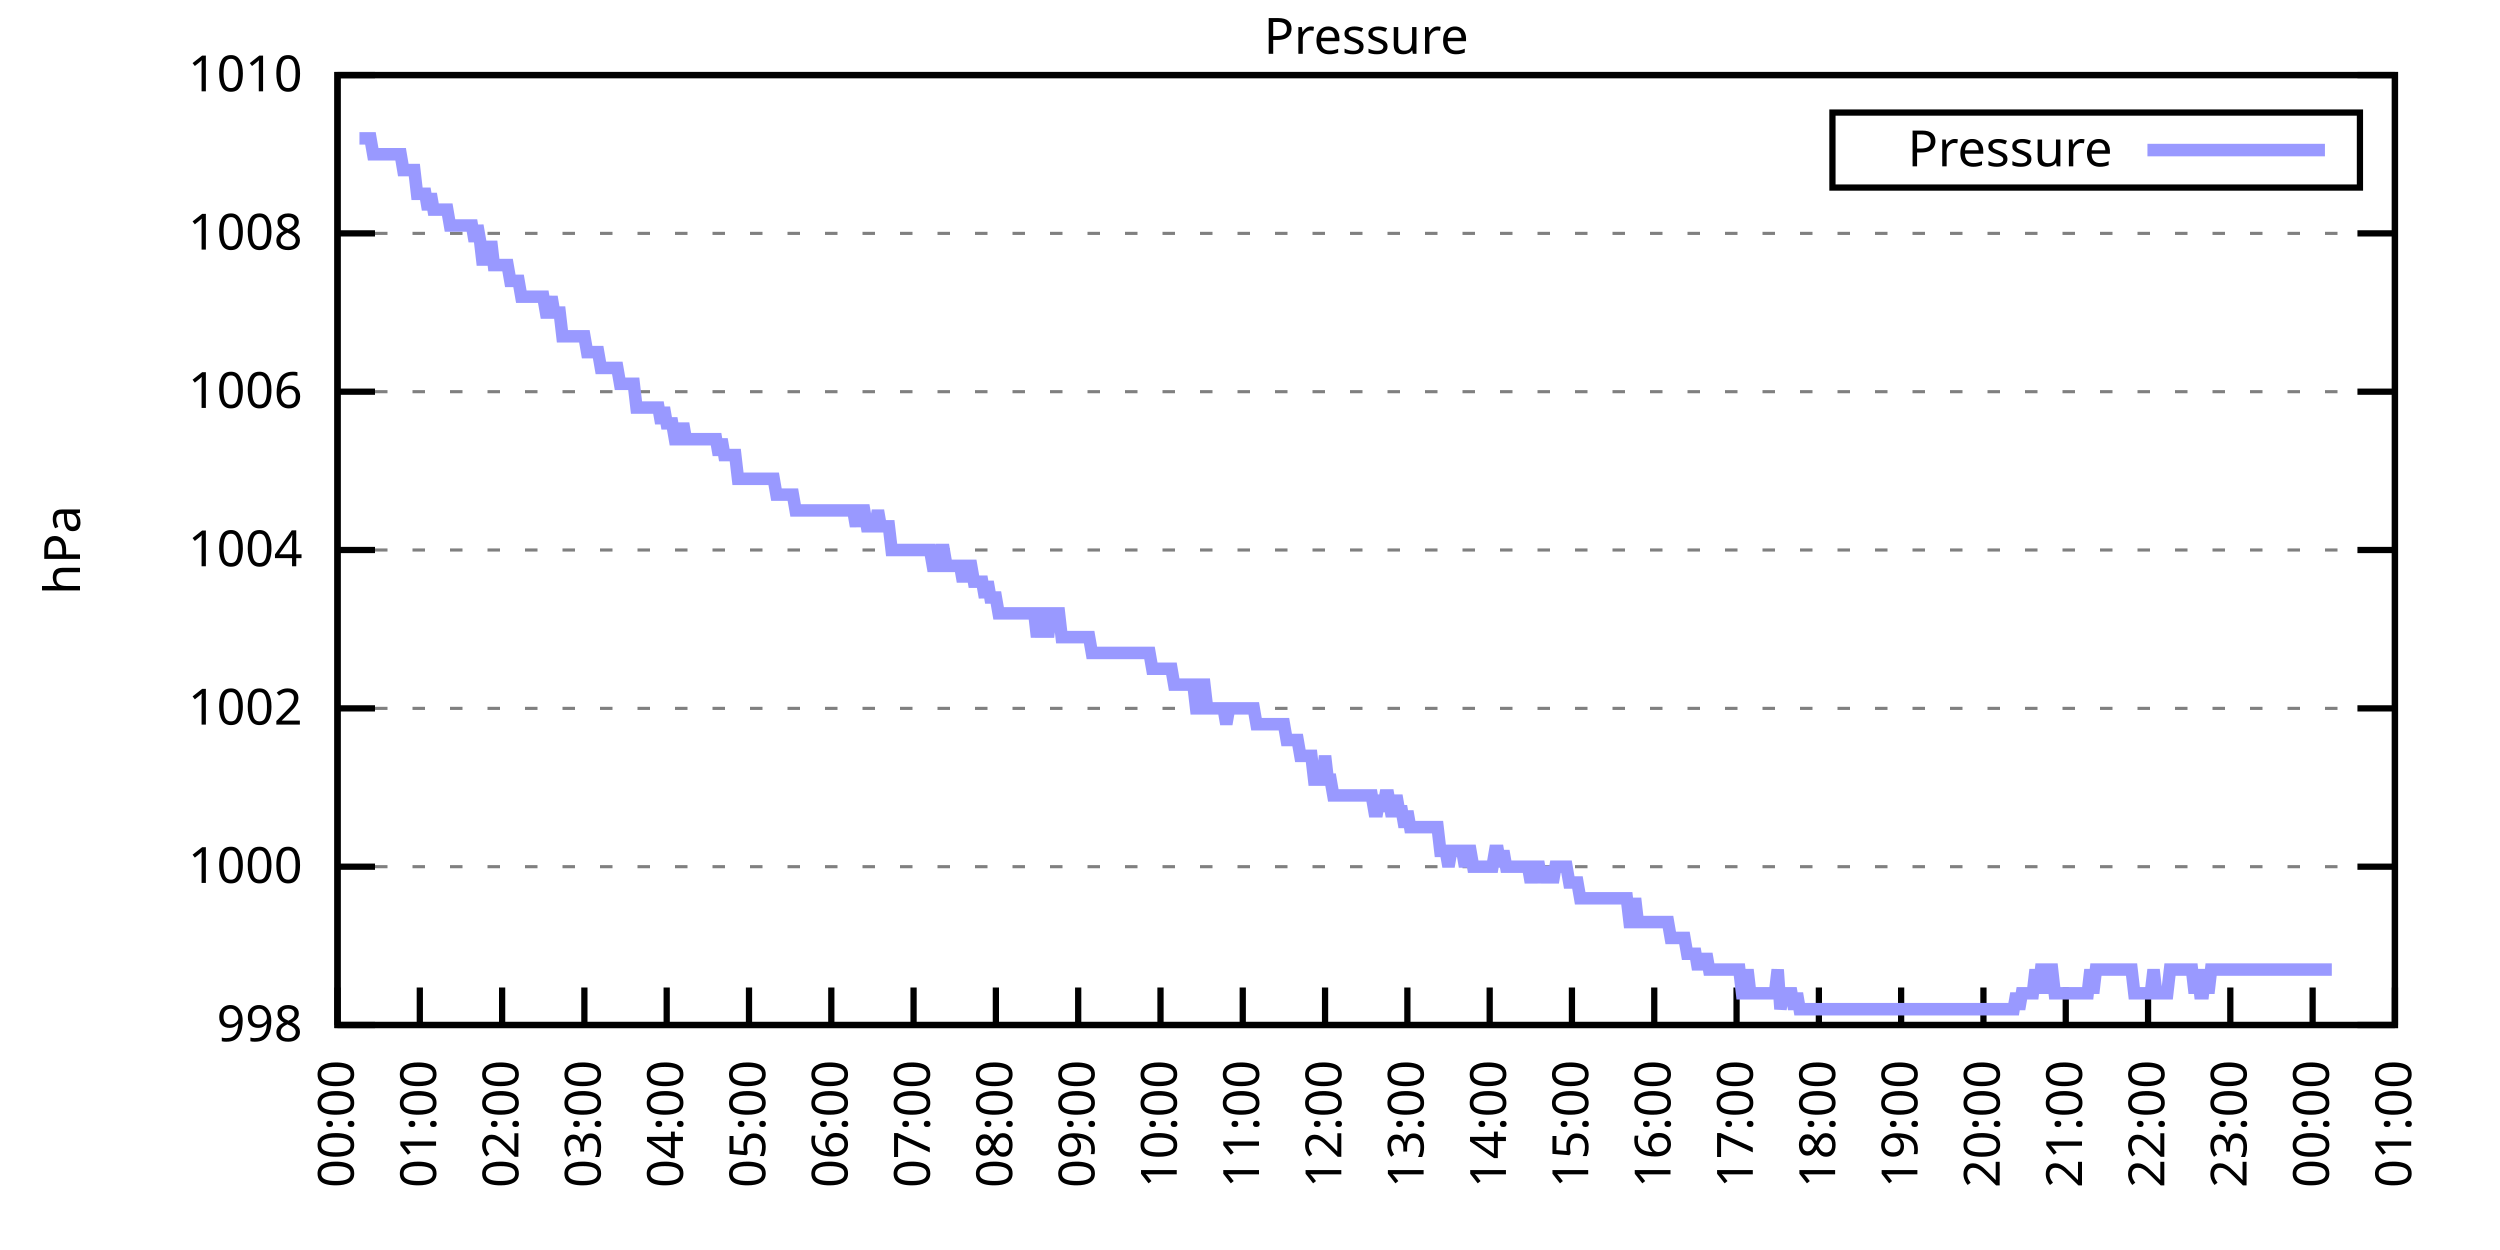
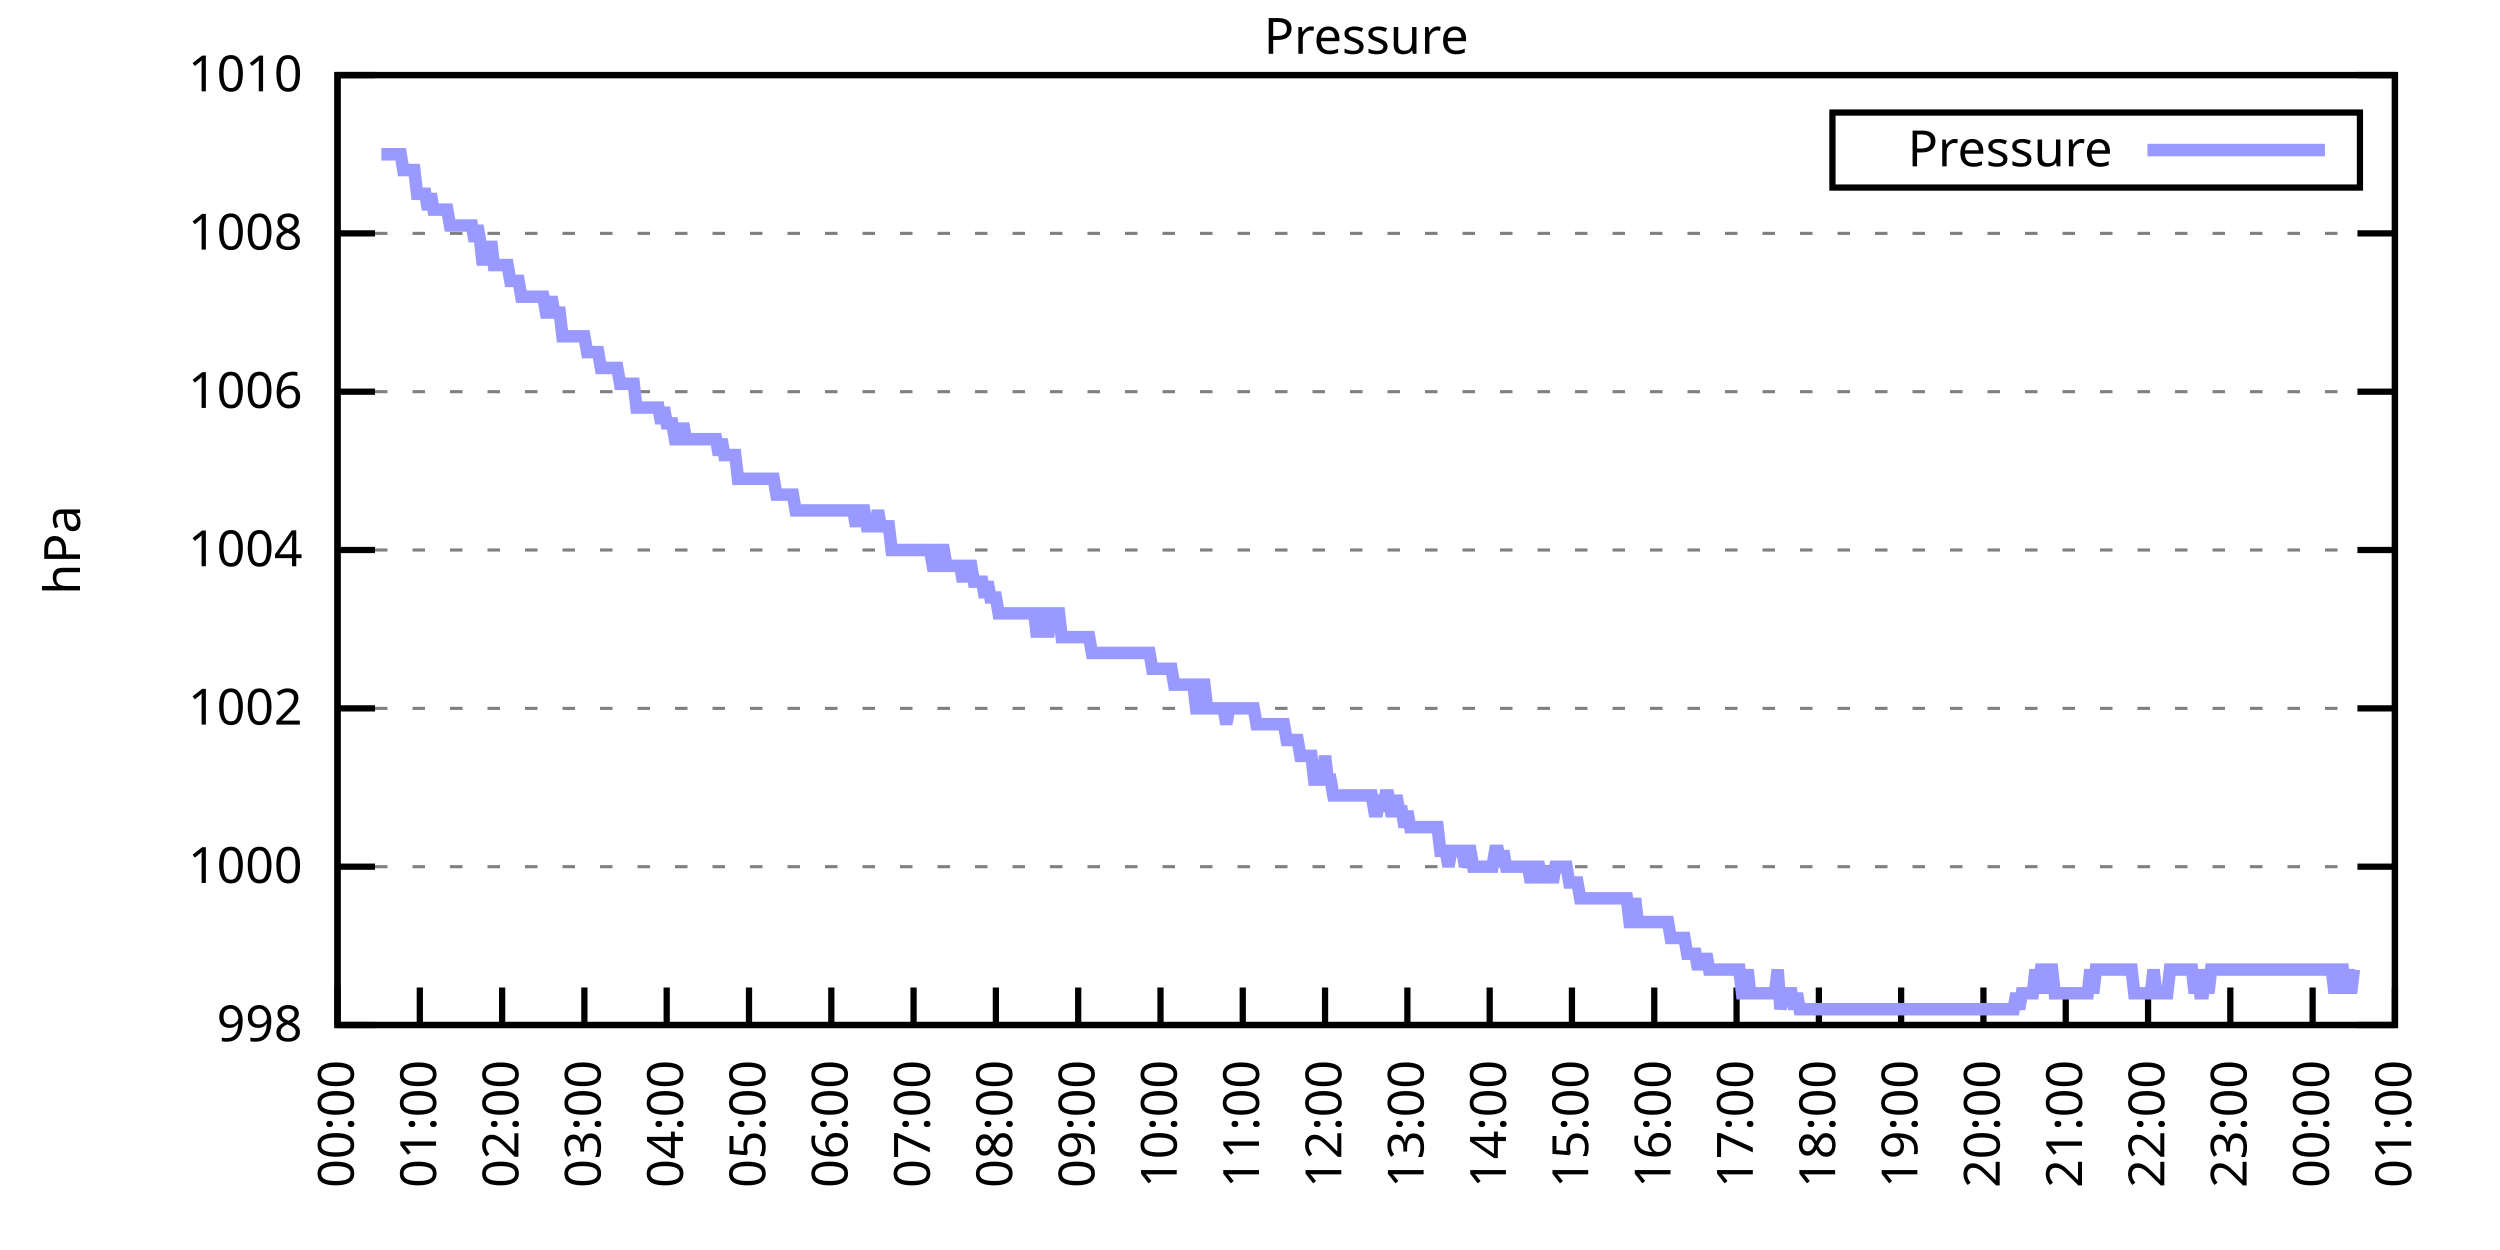
<svg xmlns="http://www.w3.org/2000/svg" xmlns:xlink="http://www.w3.org/1999/xlink" width="400" height="200" viewBox="0 0 400 200">
  <g id="gnuplot_canvas">
    <rect x="0" y="0" width="400" height="200" fill="none" />
    <defs>
      <circle id="gpDot" r="0.5" stroke-width="0.5" stroke="currentColor" />
      <path id="gpPt0" stroke-width="0.333" stroke="currentColor" d="M-1,0 h2 M0,-1 v2" />
      <path id="gpPt1" stroke-width="0.333" stroke="currentColor" d="M-1,-1 L1,1 M1,-1 L-1,1" />
      <path id="gpPt2" stroke-width="0.333" stroke="currentColor" d="M-1,0 L1,0 M0,-1 L0,1 M-1,-1 L1,1 M-1,1 L1,-1" />
      <rect id="gpPt3" stroke-width="0.333" stroke="currentColor" x="-1" y="-1" width="2" height="2" />
      <rect id="gpPt4" stroke-width="0.333" stroke="currentColor" fill="currentColor" x="-1" y="-1" width="2" height="2" />
      <circle id="gpPt5" stroke-width="0.333" stroke="currentColor" cx="0" cy="0" r="1" />
      <use xlink:href="#gpPt5" id="gpPt6" fill="currentColor" stroke="none" />
      <path id="gpPt7" stroke-width="0.333" stroke="currentColor" d="M0,-1.33 L-1.33,0.67 L1.33,0.67 z" />
      <use xlink:href="#gpPt7" id="gpPt8" fill="currentColor" stroke="none" />
      <use xlink:href="#gpPt7" id="gpPt9" stroke="currentColor" transform="rotate(180)" />
      <use xlink:href="#gpPt9" id="gpPt10" fill="currentColor" stroke="none" />
      <use xlink:href="#gpPt3" id="gpPt11" stroke="currentColor" transform="rotate(45)" />
      <use xlink:href="#gpPt11" id="gpPt12" fill="currentColor" stroke="none" />
      <path id="gpPt13" stroke-width="0.333" stroke="currentColor" d="M0,1.330 L1.265,0.411 L0.782,-1.067 L-0.782,-1.076 L-1.265,0.411 z" />
      <use xlink:href="#gpPt13" id="gpPt14" fill="currentColor" stroke="none" />
      <filter id="textbox" filterUnits="objectBoundingBox" x="0" y="0" height="1" width="1">
        <feFlood flood-color="white" flood-opacity="1" result="bgnd" />
        <feComposite in="SourceGraphic" in2="bgnd" operator="atop" />
      </filter>
      <filter id="greybox" filterUnits="objectBoundingBox" x="0" y="0" height="1" width="1">
        <feFlood flood-color="lightgrey" flood-opacity="1" result="grey" />
        <feComposite in="SourceGraphic" in2="grey" operator="atop" />
      </filter>
    </defs>
    <g fill="none" color="white" stroke="currentColor" stroke-width="1.00" stroke-linecap="butt" stroke-linejoin="miter">
</g>
    <g fill="none" color="black" stroke="currentColor" stroke-width="1.00" stroke-linecap="butt" stroke-linejoin="miter">
      <g stroke="none" shape-rendering="crispEdges">
        <polygon fill="rgb(255, 255, 255)" points="54.00,164.00 383.18,164.00 383.18,12.02 54.00,12.02 " />
      </g>
    </g>
    <g fill="none" color="black" stroke="currentColor" stroke-width="1.00" stroke-linecap="butt" stroke-linejoin="miter">
</g>
    <g fill="none" color="black" stroke="black" stroke-width="0.50" stroke-linecap="butt" stroke-linejoin="miter">
</g>
    <g fill="none" color="gray" stroke="currentColor" stroke-width="0.50" stroke-linecap="butt" stroke-linejoin="miter">
      <path stroke="gray" stroke-dasharray="2,4" class="gridline" d="M54.00,164.00 L383.19,164.00  " />
    </g>
    <g fill="none" color="gray" stroke="gray" stroke-width="1.00" stroke-linecap="butt" stroke-linejoin="miter">
</g>
    <g fill="none" color="black" stroke="currentColor" stroke-width="1.00" stroke-linecap="butt" stroke-linejoin="miter">
      <path stroke="black" d="M54.00,164.00 L60.00,164.00 M383.19,164.00 L377.19,164.00  " />
      <g transform="translate(48.40,166.60)" stroke="none" fill="black" font-family="Sans" font-size="8.00" text-anchor="end">
        <text>
          <tspan font-family="Sans"> 998</tspan>
        </text>
      </g>
    </g>
    <g fill="none" color="black" stroke="currentColor" stroke-width="1.00" stroke-linecap="butt" stroke-linejoin="miter">
</g>
    <g fill="none" color="black" stroke="black" stroke-width="0.50" stroke-linecap="butt" stroke-linejoin="miter">
</g>
    <g fill="none" color="gray" stroke="currentColor" stroke-width="0.50" stroke-linecap="butt" stroke-linejoin="miter">
      <path stroke="gray" stroke-dasharray="2,4" class="gridline" d="M54.00,138.67 L383.19,138.67  " />
    </g>
    <g fill="none" color="gray" stroke="gray" stroke-width="1.00" stroke-linecap="butt" stroke-linejoin="miter">
</g>
    <g fill="none" color="black" stroke="currentColor" stroke-width="1.00" stroke-linecap="butt" stroke-linejoin="miter">
      <path stroke="black" d="M54.00,138.67 L60.00,138.67 M383.19,138.67 L377.19,138.67  " />
      <g transform="translate(48.40,141.27)" stroke="none" fill="black" font-family="Sans" font-size="8.00" text-anchor="end">
        <text>
          <tspan font-family="Sans"> 1000</tspan>
        </text>
      </g>
    </g>
    <g fill="none" color="black" stroke="currentColor" stroke-width="1.00" stroke-linecap="butt" stroke-linejoin="miter">
</g>
    <g fill="none" color="black" stroke="black" stroke-width="0.50" stroke-linecap="butt" stroke-linejoin="miter">
</g>
    <g fill="none" color="gray" stroke="currentColor" stroke-width="0.50" stroke-linecap="butt" stroke-linejoin="miter">
      <path stroke="gray" stroke-dasharray="2,4" class="gridline" d="M54.00,113.34 L383.19,113.34  " />
    </g>
    <g fill="none" color="gray" stroke="gray" stroke-width="1.00" stroke-linecap="butt" stroke-linejoin="miter">
</g>
    <g fill="none" color="black" stroke="currentColor" stroke-width="1.00" stroke-linecap="butt" stroke-linejoin="miter">
      <path stroke="black" d="M54.00,113.34 L60.00,113.34 M383.19,113.34 L377.19,113.34  " />
      <g transform="translate(48.40,115.94)" stroke="none" fill="black" font-family="Sans" font-size="8.00" text-anchor="end">
        <text>
          <tspan font-family="Sans"> 1002</tspan>
        </text>
      </g>
    </g>
    <g fill="none" color="black" stroke="currentColor" stroke-width="1.00" stroke-linecap="butt" stroke-linejoin="miter">
</g>
    <g fill="none" color="black" stroke="black" stroke-width="0.50" stroke-linecap="butt" stroke-linejoin="miter">
</g>
    <g fill="none" color="gray" stroke="currentColor" stroke-width="0.50" stroke-linecap="butt" stroke-linejoin="miter">
      <path stroke="gray" stroke-dasharray="2,4" class="gridline" d="M54.00,88.00 L383.19,88.00  " />
    </g>
    <g fill="none" color="gray" stroke="gray" stroke-width="1.00" stroke-linecap="butt" stroke-linejoin="miter">
</g>
    <g fill="none" color="black" stroke="currentColor" stroke-width="1.00" stroke-linecap="butt" stroke-linejoin="miter">
      <path stroke="black" d="M54.00,88.00 L60.00,88.00 M383.19,88.00 L377.19,88.00  " />
      <g transform="translate(48.40,90.60)" stroke="none" fill="black" font-family="Sans" font-size="8.00" text-anchor="end">
        <text>
          <tspan font-family="Sans"> 1004</tspan>
        </text>
      </g>
    </g>
    <g fill="none" color="black" stroke="currentColor" stroke-width="1.00" stroke-linecap="butt" stroke-linejoin="miter">
</g>
    <g fill="none" color="black" stroke="black" stroke-width="0.50" stroke-linecap="butt" stroke-linejoin="miter">
</g>
    <g fill="none" color="gray" stroke="currentColor" stroke-width="0.50" stroke-linecap="butt" stroke-linejoin="miter">
      <path stroke="gray" stroke-dasharray="2,4" class="gridline" d="M54.00,62.67 L383.19,62.67  " />
    </g>
    <g fill="none" color="gray" stroke="gray" stroke-width="1.00" stroke-linecap="butt" stroke-linejoin="miter">
</g>
    <g fill="none" color="black" stroke="currentColor" stroke-width="1.00" stroke-linecap="butt" stroke-linejoin="miter">
      <path stroke="black" d="M54.00,62.67 L60.00,62.67 M383.19,62.67 L377.19,62.67  " />
      <g transform="translate(48.40,65.27)" stroke="none" fill="black" font-family="Sans" font-size="8.00" text-anchor="end">
        <text>
          <tspan font-family="Sans"> 1006</tspan>
        </text>
      </g>
    </g>
    <g fill="none" color="black" stroke="currentColor" stroke-width="1.00" stroke-linecap="butt" stroke-linejoin="miter">
</g>
    <g fill="none" color="black" stroke="black" stroke-width="0.50" stroke-linecap="butt" stroke-linejoin="miter">
</g>
    <g fill="none" color="gray" stroke="currentColor" stroke-width="0.50" stroke-linecap="butt" stroke-linejoin="miter">
      <path stroke="gray" stroke-dasharray="2,4" class="gridline" d="M54.00,37.34 L383.19,37.34  " />
    </g>
    <g fill="none" color="gray" stroke="gray" stroke-width="1.00" stroke-linecap="butt" stroke-linejoin="miter">
</g>
    <g fill="none" color="black" stroke="currentColor" stroke-width="1.00" stroke-linecap="butt" stroke-linejoin="miter">
      <path stroke="black" d="M54.00,37.34 L60.00,37.34 M383.19,37.34 L377.19,37.34  " />
      <g transform="translate(48.40,39.94)" stroke="none" fill="black" font-family="Sans" font-size="8.00" text-anchor="end">
        <text>
          <tspan font-family="Sans"> 1008</tspan>
        </text>
      </g>
    </g>
    <g fill="none" color="black" stroke="currentColor" stroke-width="1.00" stroke-linecap="butt" stroke-linejoin="miter">
</g>
    <g fill="none" color="black" stroke="black" stroke-width="0.50" stroke-linecap="butt" stroke-linejoin="miter">
</g>
    <g fill="none" color="gray" stroke="currentColor" stroke-width="0.50" stroke-linecap="butt" stroke-linejoin="miter">
      <path stroke="gray" stroke-dasharray="2,4" class="gridline" d="M54.00,12.01 L383.19,12.01  " />
    </g>
    <g fill="none" color="gray" stroke="gray" stroke-width="1.00" stroke-linecap="butt" stroke-linejoin="miter">
</g>
    <g fill="none" color="black" stroke="currentColor" stroke-width="1.00" stroke-linecap="butt" stroke-linejoin="miter">
      <path stroke="black" d="M54.00,12.01 L60.00,12.01 M383.19,12.01 L377.19,12.01  " />
      <g transform="translate(48.40,14.61)" stroke="none" fill="black" font-family="Sans" font-size="8.00" text-anchor="end">
        <text>
          <tspan font-family="Sans"> 1010</tspan>
        </text>
      </g>
    </g>
    <g fill="none" color="black" stroke="currentColor" stroke-width="1.00" stroke-linecap="butt" stroke-linejoin="miter">
      <path stroke="black" d="M54.00,164.00 L54.00,158.00  " />
      <g transform="translate(56.60,169.60) rotate(270.00)" stroke="none" fill="black" font-family="Sans" font-size="8.00" text-anchor="end">
        <text>
          <tspan font-family="Sans">00:00</tspan>
        </text>
      </g>
    </g>
    <g fill="none" color="black" stroke="currentColor" stroke-width="1.00" stroke-linecap="butt" stroke-linejoin="miter">
      <path stroke="black" d="M67.17,164.00 L67.17,158.00  " />
      <g transform="translate(69.77,169.60) rotate(270.00)" stroke="none" fill="black" font-family="Sans" font-size="8.00" text-anchor="end">
        <text>
          <tspan font-family="Sans">01:00</tspan>
        </text>
      </g>
    </g>
    <g fill="none" color="black" stroke="currentColor" stroke-width="1.00" stroke-linecap="butt" stroke-linejoin="miter">
      <path stroke="black" d="M80.34,164.00 L80.34,158.00  " />
      <g transform="translate(82.94,169.60) rotate(270.00)" stroke="none" fill="black" font-family="Sans" font-size="8.00" text-anchor="end">
        <text>
          <tspan font-family="Sans">02:00</tspan>
        </text>
      </g>
    </g>
    <g fill="none" color="black" stroke="currentColor" stroke-width="1.00" stroke-linecap="butt" stroke-linejoin="miter">
      <path stroke="black" d="M93.50,164.00 L93.50,158.00  " />
      <g transform="translate(96.10,169.60) rotate(270.00)" stroke="none" fill="black" font-family="Sans" font-size="8.00" text-anchor="end">
        <text>
          <tspan font-family="Sans">03:00</tspan>
        </text>
      </g>
    </g>
    <g fill="none" color="black" stroke="currentColor" stroke-width="1.00" stroke-linecap="butt" stroke-linejoin="miter">
      <path stroke="black" d="M106.67,164.00 L106.67,158.00  " />
      <g transform="translate(109.27,169.60) rotate(270.00)" stroke="none" fill="black" font-family="Sans" font-size="8.00" text-anchor="end">
        <text>
          <tspan font-family="Sans">04:00</tspan>
        </text>
      </g>
    </g>
    <g fill="none" color="black" stroke="currentColor" stroke-width="1.00" stroke-linecap="butt" stroke-linejoin="miter">
      <path stroke="black" d="M119.84,164.00 L119.84,158.00  " />
      <g transform="translate(122.44,169.60) rotate(270.00)" stroke="none" fill="black" font-family="Sans" font-size="8.00" text-anchor="end">
        <text>
          <tspan font-family="Sans">05:00</tspan>
        </text>
      </g>
    </g>
    <g fill="none" color="black" stroke="currentColor" stroke-width="1.00" stroke-linecap="butt" stroke-linejoin="miter">
      <path stroke="black" d="M133.01,164.00 L133.01,158.00  " />
      <g transform="translate(135.61,169.60) rotate(270.00)" stroke="none" fill="black" font-family="Sans" font-size="8.00" text-anchor="end">
        <text>
          <tspan font-family="Sans">06:00</tspan>
        </text>
      </g>
    </g>
    <g fill="none" color="black" stroke="currentColor" stroke-width="1.00" stroke-linecap="butt" stroke-linejoin="miter">
      <path stroke="black" d="M146.17,164.00 L146.17,158.00  " />
      <g transform="translate(148.77,169.60) rotate(270.00)" stroke="none" fill="black" font-family="Sans" font-size="8.00" text-anchor="end">
        <text>
          <tspan font-family="Sans">07:00</tspan>
        </text>
      </g>
    </g>
    <g fill="none" color="black" stroke="currentColor" stroke-width="1.00" stroke-linecap="butt" stroke-linejoin="miter">
      <path stroke="black" d="M159.34,164.00 L159.34,158.00  " />
      <g transform="translate(161.94,169.60) rotate(270.00)" stroke="none" fill="black" font-family="Sans" font-size="8.00" text-anchor="end">
        <text>
          <tspan font-family="Sans">08:00</tspan>
        </text>
      </g>
    </g>
    <g fill="none" color="black" stroke="currentColor" stroke-width="1.00" stroke-linecap="butt" stroke-linejoin="miter">
      <path stroke="black" d="M172.51,164.00 L172.51,158.00  " />
      <g transform="translate(175.11,169.60) rotate(270.00)" stroke="none" fill="black" font-family="Sans" font-size="8.00" text-anchor="end">
        <text>
          <tspan font-family="Sans">09:00</tspan>
        </text>
      </g>
    </g>
    <g fill="none" color="black" stroke="currentColor" stroke-width="1.00" stroke-linecap="butt" stroke-linejoin="miter">
      <path stroke="black" d="M185.68,164.00 L185.68,158.00  " />
      <g transform="translate(188.28,169.60) rotate(270.00)" stroke="none" fill="black" font-family="Sans" font-size="8.00" text-anchor="end">
        <text>
          <tspan font-family="Sans">10:00</tspan>
        </text>
      </g>
    </g>
    <g fill="none" color="black" stroke="currentColor" stroke-width="1.00" stroke-linecap="butt" stroke-linejoin="miter">
      <path stroke="black" d="M198.84,164.00 L198.84,158.00  " />
      <g transform="translate(201.44,169.60) rotate(270.00)" stroke="none" fill="black" font-family="Sans" font-size="8.00" text-anchor="end">
        <text>
          <tspan font-family="Sans">11:00</tspan>
        </text>
      </g>
    </g>
    <g fill="none" color="black" stroke="currentColor" stroke-width="1.00" stroke-linecap="butt" stroke-linejoin="miter">
      <path stroke="black" d="M212.01,164.00 L212.01,158.00  " />
      <g transform="translate(214.61,169.60) rotate(270.00)" stroke="none" fill="black" font-family="Sans" font-size="8.00" text-anchor="end">
        <text>
          <tspan font-family="Sans">12:00</tspan>
        </text>
      </g>
    </g>
    <g fill="none" color="black" stroke="currentColor" stroke-width="1.00" stroke-linecap="butt" stroke-linejoin="miter">
      <path stroke="black" d="M225.18,164.00 L225.18,158.00  " />
      <g transform="translate(227.78,169.60) rotate(270.00)" stroke="none" fill="black" font-family="Sans" font-size="8.00" text-anchor="end">
        <text>
          <tspan font-family="Sans">13:00</tspan>
        </text>
      </g>
    </g>
    <g fill="none" color="black" stroke="currentColor" stroke-width="1.00" stroke-linecap="butt" stroke-linejoin="miter">
      <path stroke="black" d="M238.35,164.00 L238.35,158.00  " />
      <g transform="translate(240.95,169.60) rotate(270.00)" stroke="none" fill="black" font-family="Sans" font-size="8.00" text-anchor="end">
        <text>
          <tspan font-family="Sans">14:00</tspan>
        </text>
      </g>
    </g>
    <g fill="none" color="black" stroke="currentColor" stroke-width="1.00" stroke-linecap="butt" stroke-linejoin="miter">
      <path stroke="black" d="M251.51,164.00 L251.51,158.00  " />
      <g transform="translate(254.11,169.60) rotate(270.00)" stroke="none" fill="black" font-family="Sans" font-size="8.00" text-anchor="end">
        <text>
          <tspan font-family="Sans">15:00</tspan>
        </text>
      </g>
    </g>
    <g fill="none" color="black" stroke="currentColor" stroke-width="1.00" stroke-linecap="butt" stroke-linejoin="miter">
      <path stroke="black" d="M264.68,164.00 L264.68,158.00  " />
      <g transform="translate(267.28,169.60) rotate(270.00)" stroke="none" fill="black" font-family="Sans" font-size="8.00" text-anchor="end">
        <text>
          <tspan font-family="Sans">16:00</tspan>
        </text>
      </g>
    </g>
    <g fill="none" color="black" stroke="currentColor" stroke-width="1.00" stroke-linecap="butt" stroke-linejoin="miter">
      <path stroke="black" d="M277.85,164.00 L277.85,158.00  " />
      <g transform="translate(280.45,169.60) rotate(270.00)" stroke="none" fill="black" font-family="Sans" font-size="8.00" text-anchor="end">
        <text>
          <tspan font-family="Sans">17:00</tspan>
        </text>
      </g>
    </g>
    <g fill="none" color="black" stroke="currentColor" stroke-width="1.00" stroke-linecap="butt" stroke-linejoin="miter">
      <path stroke="black" d="M291.02,164.00 L291.02,158.00  " />
      <g transform="translate(293.62,169.60) rotate(270.00)" stroke="none" fill="black" font-family="Sans" font-size="8.00" text-anchor="end">
        <text>
          <tspan font-family="Sans">18:00</tspan>
        </text>
      </g>
    </g>
    <g fill="none" color="black" stroke="currentColor" stroke-width="1.00" stroke-linecap="butt" stroke-linejoin="miter">
      <path stroke="black" d="M304.18,164.00 L304.18,158.00  " />
      <g transform="translate(306.78,169.60) rotate(270.00)" stroke="none" fill="black" font-family="Sans" font-size="8.00" text-anchor="end">
        <text>
          <tspan font-family="Sans">19:00</tspan>
        </text>
      </g>
    </g>
    <g fill="none" color="black" stroke="currentColor" stroke-width="1.00" stroke-linecap="butt" stroke-linejoin="miter">
      <path stroke="black" d="M317.35,164.00 L317.35,158.00  " />
      <g transform="translate(319.95,169.60) rotate(270.00)" stroke="none" fill="black" font-family="Sans" font-size="8.00" text-anchor="end">
        <text>
          <tspan font-family="Sans">20:00</tspan>
        </text>
      </g>
    </g>
    <g fill="none" color="black" stroke="currentColor" stroke-width="1.00" stroke-linecap="butt" stroke-linejoin="miter">
      <path stroke="black" d="M330.52,164.00 L330.52,158.00  " />
      <g transform="translate(333.12,169.60) rotate(270.00)" stroke="none" fill="black" font-family="Sans" font-size="8.00" text-anchor="end">
        <text>
          <tspan font-family="Sans">21:00</tspan>
        </text>
      </g>
    </g>
    <g fill="none" color="black" stroke="currentColor" stroke-width="1.00" stroke-linecap="butt" stroke-linejoin="miter">
      <path stroke="black" d="M343.69,164.00 L343.69,158.00  " />
      <g transform="translate(346.29,169.60) rotate(270.00)" stroke="none" fill="black" font-family="Sans" font-size="8.00" text-anchor="end">
        <text>
          <tspan font-family="Sans">22:00</tspan>
        </text>
      </g>
    </g>
    <g fill="none" color="black" stroke="currentColor" stroke-width="1.00" stroke-linecap="butt" stroke-linejoin="miter">
      <path stroke="black" d="M356.85,164.00 L356.85,158.00  " />
      <g transform="translate(359.45,169.60) rotate(270.00)" stroke="none" fill="black" font-family="Sans" font-size="8.00" text-anchor="end">
        <text>
          <tspan font-family="Sans">23:00</tspan>
        </text>
      </g>
    </g>
    <g fill="none" color="black" stroke="currentColor" stroke-width="1.00" stroke-linecap="butt" stroke-linejoin="miter">
      <path stroke="black" d="M370.02,164.00 L370.02,158.00  " />
      <g transform="translate(372.62,169.60) rotate(270.00)" stroke="none" fill="black" font-family="Sans" font-size="8.00" text-anchor="end">
        <text>
          <tspan font-family="Sans">00:00</tspan>
        </text>
      </g>
    </g>
    <g fill="none" color="black" stroke="currentColor" stroke-width="1.00" stroke-linecap="butt" stroke-linejoin="miter">
      <path stroke="black" d="M383.19,164.00 L383.19,158.00  " />
      <g transform="translate(385.79,169.60) rotate(270.00)" stroke="none" fill="black" font-family="Sans" font-size="8.00" text-anchor="end">
        <text>
          <tspan font-family="Sans">01:00</tspan>
        </text>
      </g>
    </g>
    <g fill="none" color="black" stroke="currentColor" stroke-width="1.00" stroke-linecap="butt" stroke-linejoin="miter">
</g>
    <g fill="none" color="black" stroke="currentColor" stroke-width="1.00" stroke-linecap="butt" stroke-linejoin="miter">
      <path stroke="black" d="M54.00,12.01 L54.00,164.00 L383.19,164.00 L383.19,12.01 L54.00,12.01 Z  " />
    </g>
    <g fill="none" color="black" stroke="currentColor" stroke-width="1.00" stroke-linecap="butt" stroke-linejoin="miter">
</g>
    <g fill="none" color="black" stroke="currentColor" stroke-width="1.00" stroke-linecap="butt" stroke-linejoin="miter">
      <path stroke="black" d="M293.19,30.01 L293.19,18.01 L377.59,18.01 L377.59,30.01 L293.19,30.01 Z  " />
    </g>
    <g id="Pressure_plot_1">
      <g fill="none" color="white" stroke="black" stroke-width="2.00" stroke-linecap="butt" stroke-linejoin="miter">
</g>
      <g fill="none" color="black" stroke="currentColor" stroke-width="2.00" stroke-linecap="butt" stroke-linejoin="miter">
        <g transform="translate(337.99,26.61)" stroke="none" fill="black" font-family="Sans" font-size="8.00" text-anchor="end">
          <text>
            <tspan font-family="Sans">Pressure</tspan>
          </text>
        </g>
      </g>
      <g fill="none" color="black" stroke="currentColor" stroke-width="2.00" stroke-linecap="butt" stroke-linejoin="miter">
-         <path stroke="rgb(153, 153, 255)" d="M343.59,24.01 L371.99,24.01 M57.51,22.14 L57.95,22.14 L58.39,22.14 L58.83,22.14 L59.27,22.14 L59.71,24.68   L60.14,24.68 L60.58,24.68 L61.02,24.68 L61.46,24.68 L61.90,24.68 L62.34,24.68 L62.78,24.68 L63.22,24.68   L63.66,24.68 L64.10,24.68 L64.53,27.21 L64.97,27.21 L65.41,27.21 L65.85,27.21 L66.29,27.21 L66.73,31.01   L67.17,31.01 L67.61,31.01 L68.05,31.01 L68.48,33.54 L68.92,31.01 L69.36,33.54 L69.80,33.54 L70.24,33.54   L70.68,33.54 L71.12,33.54 L71.56,33.54 L72.00,36.08 L72.43,36.08 L72.87,36.08 L73.31,36.08 L73.75,36.08   L74.19,36.08 L74.63,36.08 L75.07,36.08 L75.51,36.08 L75.95,38.61 L76.38,36.08 L76.82,38.61 L77.26,42.41   L77.70,38.61 L78.14,42.41 L78.58,38.61 L79.02,42.41 L79.46,42.41 L79.90,42.41 L80.34,42.41 L80.77,42.41   L81.21,42.41 L81.65,44.94 L82.09,44.94 L82.53,44.94 L82.97,44.94 L83.41,47.47 L83.85,47.47 L84.29,47.47   L84.72,47.47 L85.16,47.47 L85.60,47.47 L86.04,47.47 L86.48,47.47 L86.92,47.47 L87.36,50.01 L87.80,50.01   L88.24,47.47 L88.67,50.01 L89.11,50.01 L89.55,50.01 L89.99,53.81 L90.43,53.81 L90.87,53.81 L91.31,53.81   L91.75,53.81 L92.19,53.81 L92.62,53.81 L93.06,53.81 L93.50,53.81 L93.94,56.34 L94.38,56.34 L94.82,56.34   L95.26,56.34 L95.70,56.34 L96.14,58.87 L96.58,58.87 L97.01,58.87 L97.45,58.87 L97.89,58.87 L98.33,58.87   L98.77,58.87 L99.21,61.41 L99.65,61.41 L100.09,61.41 L100.53,61.41 L100.96,61.41 L101.40,61.41 L101.84,65.21   L102.28,65.21 L102.72,65.21 L103.16,65.21 L103.60,65.21 L104.04,65.21 L104.48,65.21 L104.91,65.21 L105.35,65.21   L105.79,67.74 L106.23,65.21 L106.67,67.74 L107.11,67.74 L107.55,67.74 L107.99,70.27 L108.43,70.27 L108.87,70.27   L109.30,67.74 L109.74,70.27 L110.18,70.27 L110.62,70.27 L111.06,70.27 L111.50,70.27 L111.94,70.27 L112.38,70.27   L112.82,70.27 L113.25,70.27 L113.69,70.27 L114.13,70.27 L114.57,70.27 L115.01,72.81 L115.45,70.27 L115.89,72.81   L116.33,72.81 L116.77,72.81 L117.20,72.81 L117.64,72.81 L118.08,76.61 L118.52,76.61 L118.96,76.61 L119.40,76.61   L119.84,76.61 L120.28,76.61 L120.72,76.61 L121.15,76.61 L121.59,76.61 L122.03,76.61 L122.47,76.61 L122.91,76.61   L123.35,76.61 L123.79,76.61 L124.23,79.14 L124.67,79.14 L125.11,79.14 L125.54,79.14 L125.98,79.14 L126.42,79.14   L126.86,79.14 L127.30,81.67 L127.74,81.67 L128.18,81.67 L128.62,81.67 L129.06,81.67 L129.49,81.67 L129.93,81.67   L130.37,81.67 L130.81,81.67 L131.25,81.67 L131.69,81.67 L132.13,81.67 L132.57,81.67 L133.01,81.67 L133.44,81.67   L133.88,81.67 L134.32,81.67 L134.76,81.67 L135.20,81.67 L135.64,81.67 L136.08,81.67 L136.52,81.67 L136.96,84.21   L137.39,81.67 L137.83,81.67 L138.27,81.67 L138.71,84.21 L139.15,84.21 L139.59,84.21 L140.03,84.21 L140.47,81.67   L140.91,84.21 L141.35,84.21 L141.78,84.21 L142.22,84.21 L142.66,88.00 L143.10,88.00 L143.54,88.00 L143.98,88.00   L144.42,88.00 L144.86,88.00 L145.30,88.00 L145.73,88.00 L146.17,88.00 L146.61,88.00 L147.05,88.00 L147.49,88.00   L147.93,88.00 L148.37,88.00 L148.81,88.00 L149.25,90.54 L149.68,90.54 L150.12,90.54 L150.56,88.00 L151.00,88.00   L151.44,90.54 L151.88,90.54 L152.32,90.54 L152.76,90.54 L153.20,90.54 L153.63,90.54 L154.07,93.07 L154.51,90.54   L154.95,90.54 L155.39,90.54 L155.83,93.07 L156.27,93.07 L156.71,93.07 L157.15,93.07 L157.59,95.60 L158.02,93.07   L158.46,95.60 L158.90,95.60 L159.34,95.60 L159.78,98.14 L160.22,98.14 L160.66,98.14 L161.10,98.14 L161.54,98.14   L161.97,98.14 L162.41,98.14 L162.85,98.14 L163.29,98.14 L163.73,98.14 L164.17,98.14 L164.61,98.14 L165.05,98.14   L165.49,98.14 L165.92,101.94 L166.36,98.14 L166.80,98.14 L167.24,98.14 L167.68,101.94 L168.12,98.14 L168.56,98.14   L169.00,98.14 L169.44,98.14 L169.87,101.94 L170.31,101.94 L170.75,101.94 L171.19,101.94 L171.63,101.94 L172.07,101.94   L172.51,101.94 L172.95,101.94 L173.39,101.94 L173.83,101.94 L174.26,101.94 L174.70,104.47 L175.14,104.47 L175.58,104.47   L176.02,104.47 L176.46,104.47 L176.90,104.47 L177.34,104.47 L177.78,104.47 L178.21,104.47 L178.65,104.47 L179.09,104.47   L179.53,104.47 L179.97,104.47 L180.41,104.47 L180.85,104.47 L181.29,104.47 L181.73,104.47 L182.16,104.47 L182.60,104.47   L183.04,104.47 L183.48,104.47 L183.92,104.47 L184.36,107.00 L184.80,107.00 L185.24,107.00 L185.68,107.00 L186.11,107.00   L186.55,107.00 L186.99,107.00 L187.43,107.00 L187.87,109.54 L188.31,109.54 L188.75,109.54 L189.19,109.54 L189.63,109.54   L190.07,109.54 L190.50,109.54 L190.94,109.54 L191.38,113.34 L191.82,113.34 L192.26,109.54 L192.70,109.54 L193.14,113.34   L193.58,113.34 L194.02,113.34 L194.45,113.34 L194.89,113.34 L195.33,113.34 L195.77,113.34 L196.21,115.87 L196.65,113.34   L197.09,113.34 L197.53,113.34 L197.97,113.34 L198.40,113.34 L198.84,113.34 L199.28,113.34 L199.72,113.34 L200.16,113.34   L200.60,113.34 L201.04,115.87 L201.48,115.87 L201.92,115.87 L202.35,115.87 L202.79,115.87 L203.23,115.87 L203.67,115.87   L204.11,115.87 L204.55,115.87 L204.99,115.87 L205.43,115.87 L205.87,118.40 L206.31,118.40 L206.74,118.40 L207.18,118.40   L207.62,118.40 L208.06,120.94 L208.50,120.94 L208.94,120.94 L209.38,120.94 L209.82,120.94 L210.26,124.74 L210.69,124.74   L211.13,124.74 L211.57,124.74 L212.01,120.94 L212.45,124.74 L212.89,124.74 L213.33,127.27 L213.77,127.27 L214.21,127.27   L214.64,127.27 L215.08,127.27 L215.52,127.27 L215.96,127.27 L216.40,127.27 L216.84,127.27 L217.28,127.27 L217.72,127.27   L218.16,127.27 L218.60,127.27 L219.03,127.27 L219.47,127.27 L219.91,129.80 L220.35,129.80 L220.79,127.27 L221.23,129.80   L221.67,127.27 L222.11,127.27 L222.55,129.80 L222.98,129.80 L223.42,127.27 L223.86,129.80 L224.30,129.80 L224.74,132.34   L225.18,129.80 L225.62,132.34 L226.06,132.34 L226.50,132.34 L226.93,132.34 L227.37,132.34 L227.81,132.34 L228.25,132.34   L228.69,132.34 L229.13,132.34 L229.57,132.34 L230.01,132.34 L230.45,136.14 L230.88,136.14 L231.32,136.14 L231.76,138.67   L232.20,136.14 L232.64,136.14 L233.08,136.14 L233.52,136.14 L233.96,136.14 L234.40,138.67 L234.84,136.14 L235.27,136.14   L235.71,138.67 L236.15,138.67 L236.59,138.67 L237.03,138.67 L237.47,138.67 L237.91,138.67 L238.35,138.67 L238.79,138.67   L239.22,136.14 L239.66,136.14 L240.10,138.67 L240.54,136.14 L240.98,138.67 L241.42,138.67 L241.86,138.67 L242.30,138.67   L242.74,138.67 L243.17,138.67 L243.61,138.67 L244.05,138.67 L244.49,138.67 L244.93,141.20 L245.37,138.67 L245.81,138.67   L246.25,138.67 L246.69,141.20 L247.12,138.67 L247.56,141.20 L248.00,138.67 L248.44,141.20 L248.88,138.67 L249.32,138.67   L249.76,138.67 L250.20,138.67 L250.64,138.67 L251.08,141.20 L251.51,141.20 L251.95,141.20 L252.39,141.20 L252.83,143.73   L253.27,143.73 L253.71,143.73 L254.15,143.73 L254.59,143.73 L255.03,143.73 L255.46,143.73 L255.90,143.73 L256.34,143.73   L256.78,143.73 L257.22,143.73 L257.66,143.73 L258.10,143.73 L258.54,143.73 L258.98,143.73 L259.41,143.73 L259.85,143.73   L260.29,143.73 L260.73,147.53 L261.17,147.53 L261.61,143.73 L262.05,147.53 L262.49,147.53 L262.93,147.53 L263.36,147.53   L263.80,147.53 L264.24,147.53 L264.68,147.53 L265.12,147.53 L265.56,147.53 L266.00,147.53 L266.44,147.53 L266.88,147.53   L267.32,150.07 L267.75,150.07 L268.19,150.07 L268.63,150.07 L269.07,150.07 L269.51,150.07 L269.95,152.60 L270.39,152.60   L270.83,152.60 L271.27,152.60 L271.70,155.13 L272.14,152.60 L272.58,155.13 L273.02,152.60 L273.46,155.13 L273.90,155.13   L274.34,155.13 L274.78,155.13 L275.22,155.13 L275.65,155.13 L276.09,155.13 L276.53,155.13 L276.97,155.13 L277.41,155.13   L277.85,155.13 L278.29,155.13 L278.73,158.93 L279.17,158.93 L279.60,155.13 L280.04,158.93 L280.48,158.93 L280.92,158.93   L281.36,158.93 L281.80,158.93 L282.24,158.93 L282.68,158.93 L283.12,158.93 L283.56,158.93 L283.99,158.93 L284.43,155.13   L284.87,161.47 L285.31,158.93 L285.75,158.93 L286.19,158.93 L286.63,158.93 L287.07,161.47 L287.51,158.93 L287.94,161.47   L288.38,161.47 L288.82,161.47 L289.26,161.47 L289.70,161.47 L290.14,161.47 L290.58,161.47 L291.02,161.47 L291.46,161.47   L291.89,161.47 L292.33,161.47 L292.77,161.47 L293.21,161.47 L293.65,161.47 L294.09,161.47 L294.53,161.47 L294.97,161.47   L295.41,161.47 L295.84,161.47 L296.28,161.47 L296.72,161.47 L297.16,161.47 L297.60,161.47 L298.04,161.47 L298.48,161.47   L298.92,161.47 L299.36,161.47 L299.80,161.47 L300.23,161.47 L300.67,161.47 L301.11,161.47 L301.55,161.47 L301.99,161.47   L302.43,161.47 L302.87,161.47 L303.31,161.47 L303.75,161.47 L304.18,161.47 L304.62,161.47 L305.06,161.47 L305.50,161.47   L305.94,161.47 L306.38,161.47 L306.82,161.47 L307.26,161.47 L307.70,161.47 L308.13,161.47 L308.57,161.47 L309.01,161.47   L309.45,161.47 L309.89,161.47 L310.33,161.47 L310.77,161.47 L311.21,161.47 L311.65,161.47 L312.08,161.47 L312.52,161.47   L312.96,161.47 L313.40,161.47 L313.84,161.47 L314.28,161.47 L314.72,161.47 L315.16,161.47 L315.60,161.47 L316.04,161.47   L316.47,161.47 L316.91,161.47 L317.35,161.47 L317.79,161.47 L318.23,161.47 L318.67,161.47 L319.11,161.47 L319.55,161.47   L319.99,161.47 L320.42,161.47 L320.86,161.47 L321.30,161.47 L321.74,161.47 L322.18,161.47 L322.62,158.93 L323.06,161.47   L323.50,158.93 L323.94,158.93 L324.37,158.93 L324.81,158.93 L325.25,158.93 L325.69,155.13 L326.13,158.93 L326.57,155.13   L327.01,155.13 L327.45,158.93 L327.89,155.13 L328.33,155.13 L328.76,158.93 L329.20,158.93 L329.64,158.93 L330.08,158.93   L330.52,158.93 L330.96,158.93 L331.40,158.93 L331.84,158.93 L332.28,158.93 L332.71,158.93 L333.15,158.93 L333.59,158.93   L334.03,158.93 L334.47,155.13 L334.91,158.93 L335.35,155.13 L335.79,155.13 L336.23,155.13 L336.66,155.13 L337.10,155.13   L337.54,155.13 L337.98,155.13 L338.42,155.13 L338.86,155.13 L339.30,155.13 L339.74,155.13 L340.18,155.13 L340.61,155.13   L341.05,155.13 L341.49,158.93 L341.93,158.93 L342.37,158.93 L342.81,158.93 L343.25,158.93 L343.69,158.93 L344.13,158.93   L344.57,155.13 L345.00,158.93 L345.44,158.93 L345.88,158.93 L346.32,158.93 L346.76,158.93 L347.20,155.13 L347.64,155.13   L348.08,155.13 L348.52,155.13 L348.95,155.13 L349.39,155.13 L349.83,155.13 L350.27,155.13 L350.71,155.13 L351.15,158.93   L351.59,155.13 L352.03,158.93 L352.47,158.93 L352.90,155.13 L353.34,158.93 L353.78,155.13 L354.22,155.13 L354.66,155.13   L355.10,155.13 L355.54,155.13 L355.98,155.13 L356.42,155.13 L356.85,155.13 L357.29,155.13 L357.73,155.13 L358.17,155.13   L358.61,155.13 L359.05,155.13 L359.49,155.13 L359.93,155.13 L360.37,155.13 L360.81,155.13 L361.24,155.13 L361.68,155.13   L362.12,155.13 L362.56,155.13 L363.00,155.13 L363.44,155.13 L363.88,155.13 L364.32,155.13 L364.76,155.13 L365.19,155.13   L365.63,155.13 L366.07,155.13 L366.51,155.13 L366.95,155.13 L367.39,155.13 L367.83,155.13 L368.27,155.13 L368.71,155.13   L369.14,155.13 L369.58,155.13 L370.02,155.13 L370.46,155.13 L370.90,155.13 L371.34,155.13 L371.78,155.13 L372.22,155.13   L372.66,155.13 L373.09,155.13  " />
+         <path stroke="rgb(153, 153, 255)" d="M343.59,24.01 L371.99,24.01 M61.02,24.68 L61.46,24.68 L61.90,24.68 L62.34,24.68 L62.78,24.68 L63.22,24.68   L63.66,24.68 L64.10,24.68 L64.53,27.21 L64.97,27.21 L65.41,27.21 L65.85,27.21 L66.29,27.21 L66.73,31.01   L67.17,31.01 L67.61,31.01 L68.05,31.01 L68.48,33.54 L68.92,31.01 L69.36,33.54 L69.80,33.54 L70.24,33.54   L70.68,33.54 L71.12,33.54 L71.56,33.54 L72.00,36.08 L72.43,36.08 L72.87,36.08 L73.31,36.08 L73.75,36.08   L74.19,36.08 L74.63,36.08 L75.07,36.08 L75.51,36.08 L75.95,38.61 L76.38,36.08 L76.82,38.61 L77.26,42.41   L77.70,38.61 L78.14,42.41 L78.58,38.61 L79.02,42.41 L79.46,42.41 L79.90,42.41 L80.34,42.41 L80.77,42.41   L81.21,42.41 L81.65,44.94 L82.09,44.94 L82.53,44.94 L82.97,44.94 L83.41,47.47 L83.85,47.47 L84.29,47.47   L84.72,47.47 L85.16,47.47 L85.60,47.47 L86.04,47.47 L86.48,47.47 L86.92,47.47 L87.36,50.01 L87.80,50.01   L88.24,47.47 L88.67,50.01 L89.11,50.01 L89.55,50.01 L89.99,53.81 L90.43,53.81 L90.87,53.81 L91.31,53.81   L91.75,53.81 L92.19,53.81 L92.62,53.81 L93.06,53.81 L93.50,53.81 L93.94,56.34 L94.38,56.34 L94.82,56.34   L95.26,56.34 L95.70,56.34 L96.14,58.87 L96.58,58.87 L97.01,58.87 L97.45,58.87 L97.89,58.87 L98.33,58.87   L98.77,58.87 L99.21,61.41 L99.65,61.41 L100.09,61.41 L100.53,61.41 L100.96,61.41 L101.40,61.41 L101.84,65.21   L102.28,65.21 L102.72,65.21 L103.16,65.21 L103.60,65.21 L104.04,65.21 L104.48,65.21 L104.91,65.21 L105.35,65.21   L105.79,67.74 L106.23,65.21 L106.67,67.74 L107.11,67.74 L107.55,67.74 L107.99,70.27 L108.43,70.27 L108.87,70.27   L109.30,67.74 L109.74,70.27 L110.18,70.27 L110.62,70.27 L111.06,70.27 L111.50,70.27 L111.94,70.27 L112.38,70.27   L112.82,70.27 L113.25,70.27 L113.69,70.27 L114.13,70.27 L114.57,70.27 L115.01,72.81 L115.45,70.27 L115.89,72.81   L116.33,72.81 L116.77,72.81 L117.20,72.81 L117.64,72.81 L118.08,76.61 L118.52,76.61 L118.96,76.61 L119.40,76.61   L119.84,76.61 L120.28,76.61 L120.72,76.61 L121.15,76.61 L121.59,76.61 L122.03,76.61 L122.47,76.61 L122.91,76.61   L123.35,76.61 L123.79,76.61 L124.23,79.14 L124.67,79.14 L125.11,79.14 L125.54,79.14 L125.98,79.14 L126.42,79.14   L126.86,79.14 L127.30,81.67 L127.74,81.67 L128.18,81.67 L128.62,81.67 L129.06,81.67 L129.49,81.67 L129.93,81.67   L130.37,81.67 L130.81,81.67 L131.25,81.67 L131.69,81.67 L132.13,81.67 L132.57,81.67 L133.01,81.67 L133.44,81.67   L133.88,81.67 L134.32,81.67 L134.76,81.67 L135.20,81.67 L135.64,81.67 L136.08,81.67 L136.52,81.67 L136.96,84.21   L137.39,81.67 L137.83,81.67 L138.27,81.67 L138.71,84.21 L139.15,84.21 L139.59,84.21 L140.03,84.21 L140.47,81.67   L140.91,84.21 L141.35,84.21 L141.78,84.21 L142.22,84.21 L142.66,88.00 L143.10,88.00 L143.54,88.00 L143.98,88.00   L144.42,88.00 L144.86,88.00 L145.30,88.00 L145.73,88.00 L146.17,88.00 L146.61,88.00 L147.05,88.00 L147.49,88.00   L147.93,88.00 L148.37,88.00 L148.81,88.00 L149.25,90.54 L149.68,90.54 L150.12,90.54 L150.56,88.00 L151.00,88.00   L151.44,90.54 L151.88,90.54 L152.32,90.54 L152.76,90.54 L153.20,90.54 L153.63,90.54 L154.07,93.07 L154.51,90.54   L154.95,90.54 L155.39,90.54 L155.83,93.07 L156.27,93.07 L156.71,93.07 L157.15,93.07 L157.59,95.60 L158.02,93.07   L158.46,95.60 L158.90,95.60 L159.34,95.60 L159.78,98.14 L160.22,98.14 L160.66,98.14 L161.10,98.14 L161.54,98.14   L161.97,98.14 L162.41,98.14 L162.85,98.14 L163.29,98.14 L163.73,98.14 L164.17,98.14 L164.61,98.14 L165.05,98.14   L165.49,98.14 L165.92,101.94 L166.36,98.14 L166.80,98.14 L167.24,98.14 L167.68,101.94 L168.12,98.14 L168.56,98.14   L169.00,98.14 L169.44,98.14 L169.87,101.94 L170.31,101.94 L170.75,101.94 L171.19,101.94 L171.63,101.94 L172.07,101.94   L172.51,101.94 L172.95,101.94 L173.39,101.94 L173.83,101.94 L174.26,101.94 L174.70,104.47 L175.14,104.47 L175.58,104.47   L176.02,104.47 L176.46,104.47 L176.90,104.47 L177.34,104.47 L177.78,104.47 L178.21,104.47 L178.65,104.47 L179.09,104.47   L179.53,104.47 L179.97,104.47 L180.41,104.47 L180.85,104.47 L181.29,104.47 L181.73,104.47 L182.16,104.47 L182.60,104.47   L183.04,104.47 L183.48,104.47 L183.92,104.47 L184.36,107.00 L184.80,107.00 L185.24,107.00 L185.68,107.00 L186.11,107.00   L186.55,107.00 L186.99,107.00 L187.43,107.00 L187.87,109.54 L188.31,109.54 L188.75,109.54 L189.19,109.54 L189.63,109.54   L190.07,109.54 L190.50,109.54 L190.94,109.54 L191.38,113.34 L191.82,113.34 L192.26,109.54 L192.70,109.54 L193.14,113.34   L193.58,113.34 L194.02,113.34 L194.45,113.34 L194.89,113.34 L195.33,113.34 L195.77,113.34 L196.21,115.87 L196.65,113.34   L197.09,113.34 L197.53,113.34 L197.97,113.34 L198.40,113.34 L198.84,113.34 L199.28,113.34 L199.72,113.34 L200.16,113.34   L200.60,113.34 L201.04,115.87 L201.48,115.87 L201.92,115.87 L202.35,115.87 L202.79,115.87 L203.23,115.87 L203.67,115.87   L204.11,115.87 L204.55,115.87 L204.99,115.87 L205.43,115.87 L205.87,118.40 L206.31,118.40 L206.74,118.40 L207.18,118.40   L207.62,118.40 L208.06,120.94 L208.50,120.94 L208.94,120.94 L209.38,120.94 L209.82,120.94 L210.26,124.74 L210.69,124.74   L211.13,124.74 L211.57,124.74 L212.01,120.94 L212.45,124.74 L212.89,124.74 L213.33,127.27 L213.77,127.27 L214.21,127.27   L214.64,127.27 L215.08,127.27 L215.52,127.27 L215.96,127.27 L216.40,127.27 L216.84,127.27 L217.28,127.27 L217.72,127.27   L218.16,127.27 L218.60,127.27 L219.03,127.27 L219.47,127.27 L219.91,129.80 L220.35,129.80 L220.79,127.27 L221.23,129.80   L221.67,127.27 L222.11,127.27 L222.55,129.80 L222.98,129.80 L223.42,127.27 L223.86,129.80 L224.30,129.80 L224.74,132.34   L225.18,129.80 L225.62,132.34 L226.06,132.34 L226.50,132.34 L226.93,132.34 L227.37,132.34 L227.81,132.34 L228.25,132.34   L228.69,132.34 L229.13,132.34 L229.57,132.34 L230.01,132.34 L230.45,136.14 L230.88,136.14 L231.32,136.14 L231.76,138.67   L232.20,136.14 L232.64,136.14 L233.08,136.14 L233.52,136.14 L233.96,136.14 L234.40,138.67 L234.84,136.14 L235.27,136.14   L235.71,138.67 L236.15,138.67 L236.59,138.67 L237.03,138.67 L237.47,138.67 L237.91,138.67 L238.35,138.67 L238.79,138.67   L239.22,136.14 L239.66,136.14 L240.10,138.67 L240.54,136.14 L240.98,138.67 L241.42,138.67 L241.86,138.67 L242.30,138.67   L242.74,138.67 L243.17,138.67 L243.61,138.67 L244.05,138.67 L244.49,138.67 L244.93,141.20 L245.37,138.67 L245.81,138.67   L246.25,138.67 L246.69,141.20 L247.12,138.67 L247.56,141.20 L248.00,138.67 L248.44,141.20 L248.88,138.67 L249.32,138.67   L249.76,138.67 L250.20,138.67 L250.64,138.67 L251.08,141.20 L251.51,141.20 L251.95,141.20 L252.39,141.20 L252.83,143.73   L253.27,143.73 L253.71,143.73 L254.15,143.73 L254.59,143.73 L255.03,143.73 L255.46,143.73 L255.90,143.73 L256.34,143.73   L256.78,143.73 L257.22,143.73 L257.66,143.73 L258.10,143.73 L258.54,143.73 L258.98,143.73 L259.41,143.73 L259.85,143.73   L260.29,143.73 L260.73,147.53 L261.17,147.53 L261.61,143.73 L262.05,147.53 L262.49,147.53 L262.93,147.53 L263.36,147.53   L263.80,147.53 L264.24,147.53 L264.68,147.53 L265.12,147.53 L265.56,147.53 L266.00,147.53 L266.44,147.53 L266.88,147.53   L267.32,150.07 L267.75,150.07 L268.19,150.07 L268.63,150.07 L269.07,150.07 L269.51,150.07 L269.95,152.60 L270.39,152.60   L270.83,152.60 L271.27,152.60 L271.70,155.13 L272.14,152.60 L272.58,155.13 L273.02,152.60 L273.46,155.13 L273.90,155.13   L274.34,155.13 L274.78,155.13 L275.22,155.13 L275.65,155.13 L276.09,155.13 L276.53,155.13 L276.97,155.13 L277.41,155.13   L277.85,155.13 L278.29,155.13 L278.73,158.93 L279.17,158.93 L279.60,155.13 L280.04,158.93 L280.48,158.93 L280.92,158.93   L281.36,158.93 L281.80,158.93 L282.24,158.93 L282.68,158.93 L283.12,158.93 L283.56,158.93 L283.99,158.93 L284.43,155.13   L284.87,161.47 L285.31,158.93 L285.75,158.93 L286.19,158.93 L286.63,158.93 L287.07,161.47 L287.51,158.93 L287.94,161.47   L288.38,161.47 L288.82,161.47 L289.26,161.47 L289.70,161.47 L290.14,161.47 L290.58,161.47 L291.02,161.47 L291.46,161.47   L291.89,161.47 L292.33,161.47 L292.77,161.47 L293.21,161.47 L293.65,161.47 L294.09,161.47 L294.53,161.47 L294.97,161.47   L295.41,161.47 L295.84,161.47 L296.28,161.47 L296.72,161.47 L297.16,161.47 L297.60,161.47 L298.04,161.47 L298.48,161.47   L298.92,161.47 L299.36,161.47 L299.80,161.47 L300.23,161.47 L300.67,161.47 L301.11,161.47 L301.55,161.47 L301.99,161.47   L302.43,161.47 L302.87,161.47 L303.31,161.47 L303.75,161.47 L304.18,161.47 L304.62,161.47 L305.06,161.47 L305.50,161.47   L305.94,161.47 L306.38,161.47 L306.82,161.47 L307.26,161.47 L307.70,161.47 L308.13,161.47 L308.57,161.47 L309.01,161.47   L309.45,161.47 L309.89,161.47 L310.33,161.47 L310.77,161.47 L311.21,161.47 L311.65,161.47 L312.08,161.47 L312.52,161.47   L312.96,161.47 L313.40,161.47 L313.84,161.47 L314.28,161.47 L314.72,161.47 L315.16,161.47 L315.60,161.47 L316.04,161.47   L316.47,161.47 L316.91,161.47 L317.35,161.47 L317.79,161.47 L318.23,161.47 L318.67,161.47 L319.11,161.47 L319.55,161.47   L319.99,161.47 L320.42,161.47 L320.86,161.47 L321.30,161.47 L321.74,161.47 L322.18,161.47 L322.62,158.93 L323.06,161.47   L323.50,158.93 L323.94,158.93 L324.37,158.93 L324.81,158.93 L325.25,158.93 L325.69,155.13 L326.13,158.93 L326.57,155.13   L327.01,155.13 L327.45,158.93 L327.89,155.13 L328.33,155.13 L328.76,158.93 L329.20,158.93 L329.64,158.93 L330.08,158.93   L330.52,158.93 L330.96,158.93 L331.40,158.93 L331.84,158.93 L332.28,158.93 L332.71,158.93 L333.15,158.93 L333.59,158.93   L334.03,158.93 L334.47,155.13 L334.91,158.93 L335.35,155.13 L335.79,155.13 L336.23,155.13 L336.66,155.13 L337.10,155.13   L337.54,155.13 L337.98,155.13 L338.42,155.13 L338.86,155.13 L339.30,155.13 L339.74,155.13 L340.18,155.13 L340.61,155.13   L341.05,155.13 L341.49,158.93 L341.93,158.93 L342.37,158.93 L342.81,158.93 L343.25,158.93 L343.69,158.93 L344.13,158.93   L344.57,155.13 L345.00,158.93 L345.44,158.93 L345.88,158.93 L346.32,158.93 L346.76,158.93 L347.20,155.13 L347.64,155.13   L348.08,155.13 L348.52,155.13 L348.95,155.13 L349.39,155.13 L349.83,155.13 L350.27,155.13 L350.71,155.13 L351.15,158.93   L351.59,155.13 L352.03,158.93 L352.47,158.93 L352.90,155.13 L353.34,158.93 L353.78,155.13 L354.22,155.13 L354.66,155.13   L355.10,155.13 L355.54,155.13 L355.98,155.13 L356.42,155.13 L356.85,155.13 L357.29,155.13 L357.73,155.13 L358.17,155.13   L358.61,155.13 L359.05,155.13 L359.49,155.13 L359.93,155.13 L360.37,155.13 L360.81,155.13 L361.24,155.13 L361.68,155.13   L362.12,155.13 L362.56,155.13 L363.00,155.13 L363.44,155.13 L363.88,155.13 L364.32,155.13 L364.76,155.13 L365.19,155.13   L365.63,155.13 L366.07,155.13 L366.51,155.13 L366.95,155.13 L367.39,155.13 L367.83,155.13 L368.27,155.13 L368.71,155.13   L369.14,155.13 L369.58,155.13 L370.02,155.13 L370.46,155.13 L370.90,155.13 L371.34,155.13 L371.78,155.13 L372.22,155.13   L372.66,155.13 L373.09,155.13 L373.53,158.93 L373.97,155.13 L374.41,155.13 L374.85,155.13 L375.29,158.93 L375.73,155.13   L376.17,158.93 L376.61,155.13  " />
      </g>
    </g>
    <g fill="none" color="black" stroke="currentColor" stroke-width="2.00" stroke-linecap="butt" stroke-linejoin="miter">
</g>
    <g fill="none" color="black" stroke="black" stroke-width="1.00" stroke-linecap="butt" stroke-linejoin="miter">
</g>
    <g fill="none" color="black" stroke="currentColor" stroke-width="1.00" stroke-linecap="butt" stroke-linejoin="miter">
      <path stroke="black" d="M54.00,12.01 L54.00,164.00 L383.19,164.00 L383.19,12.01 L54.00,12.01 Z  " />
      <g transform="translate(12.80,88.01) rotate(270.00)" stroke="none" fill="black" font-family="Sans" font-size="8.00" text-anchor="middle">
        <text>
          <tspan font-family="Sans">hPa</tspan>
        </text>
      </g>
    </g>
    <g fill="none" color="black" stroke="currentColor" stroke-width="1.00" stroke-linecap="butt" stroke-linejoin="miter">
</g>
    <g fill="none" color="black" stroke="currentColor" stroke-width="1.00" stroke-linecap="butt" stroke-linejoin="miter">
      <g transform="translate(218.59,8.61)" stroke="none" fill="black" font-family="Sans" font-size="8.00" text-anchor="middle">
        <text>
          <tspan font-family="Sans">Pressure</tspan>
        </text>
      </g>
    </g>
    <g fill="none" color="black" stroke="currentColor" stroke-width="1.00" stroke-linecap="butt" stroke-linejoin="miter">
</g>
  </g>
</svg>
